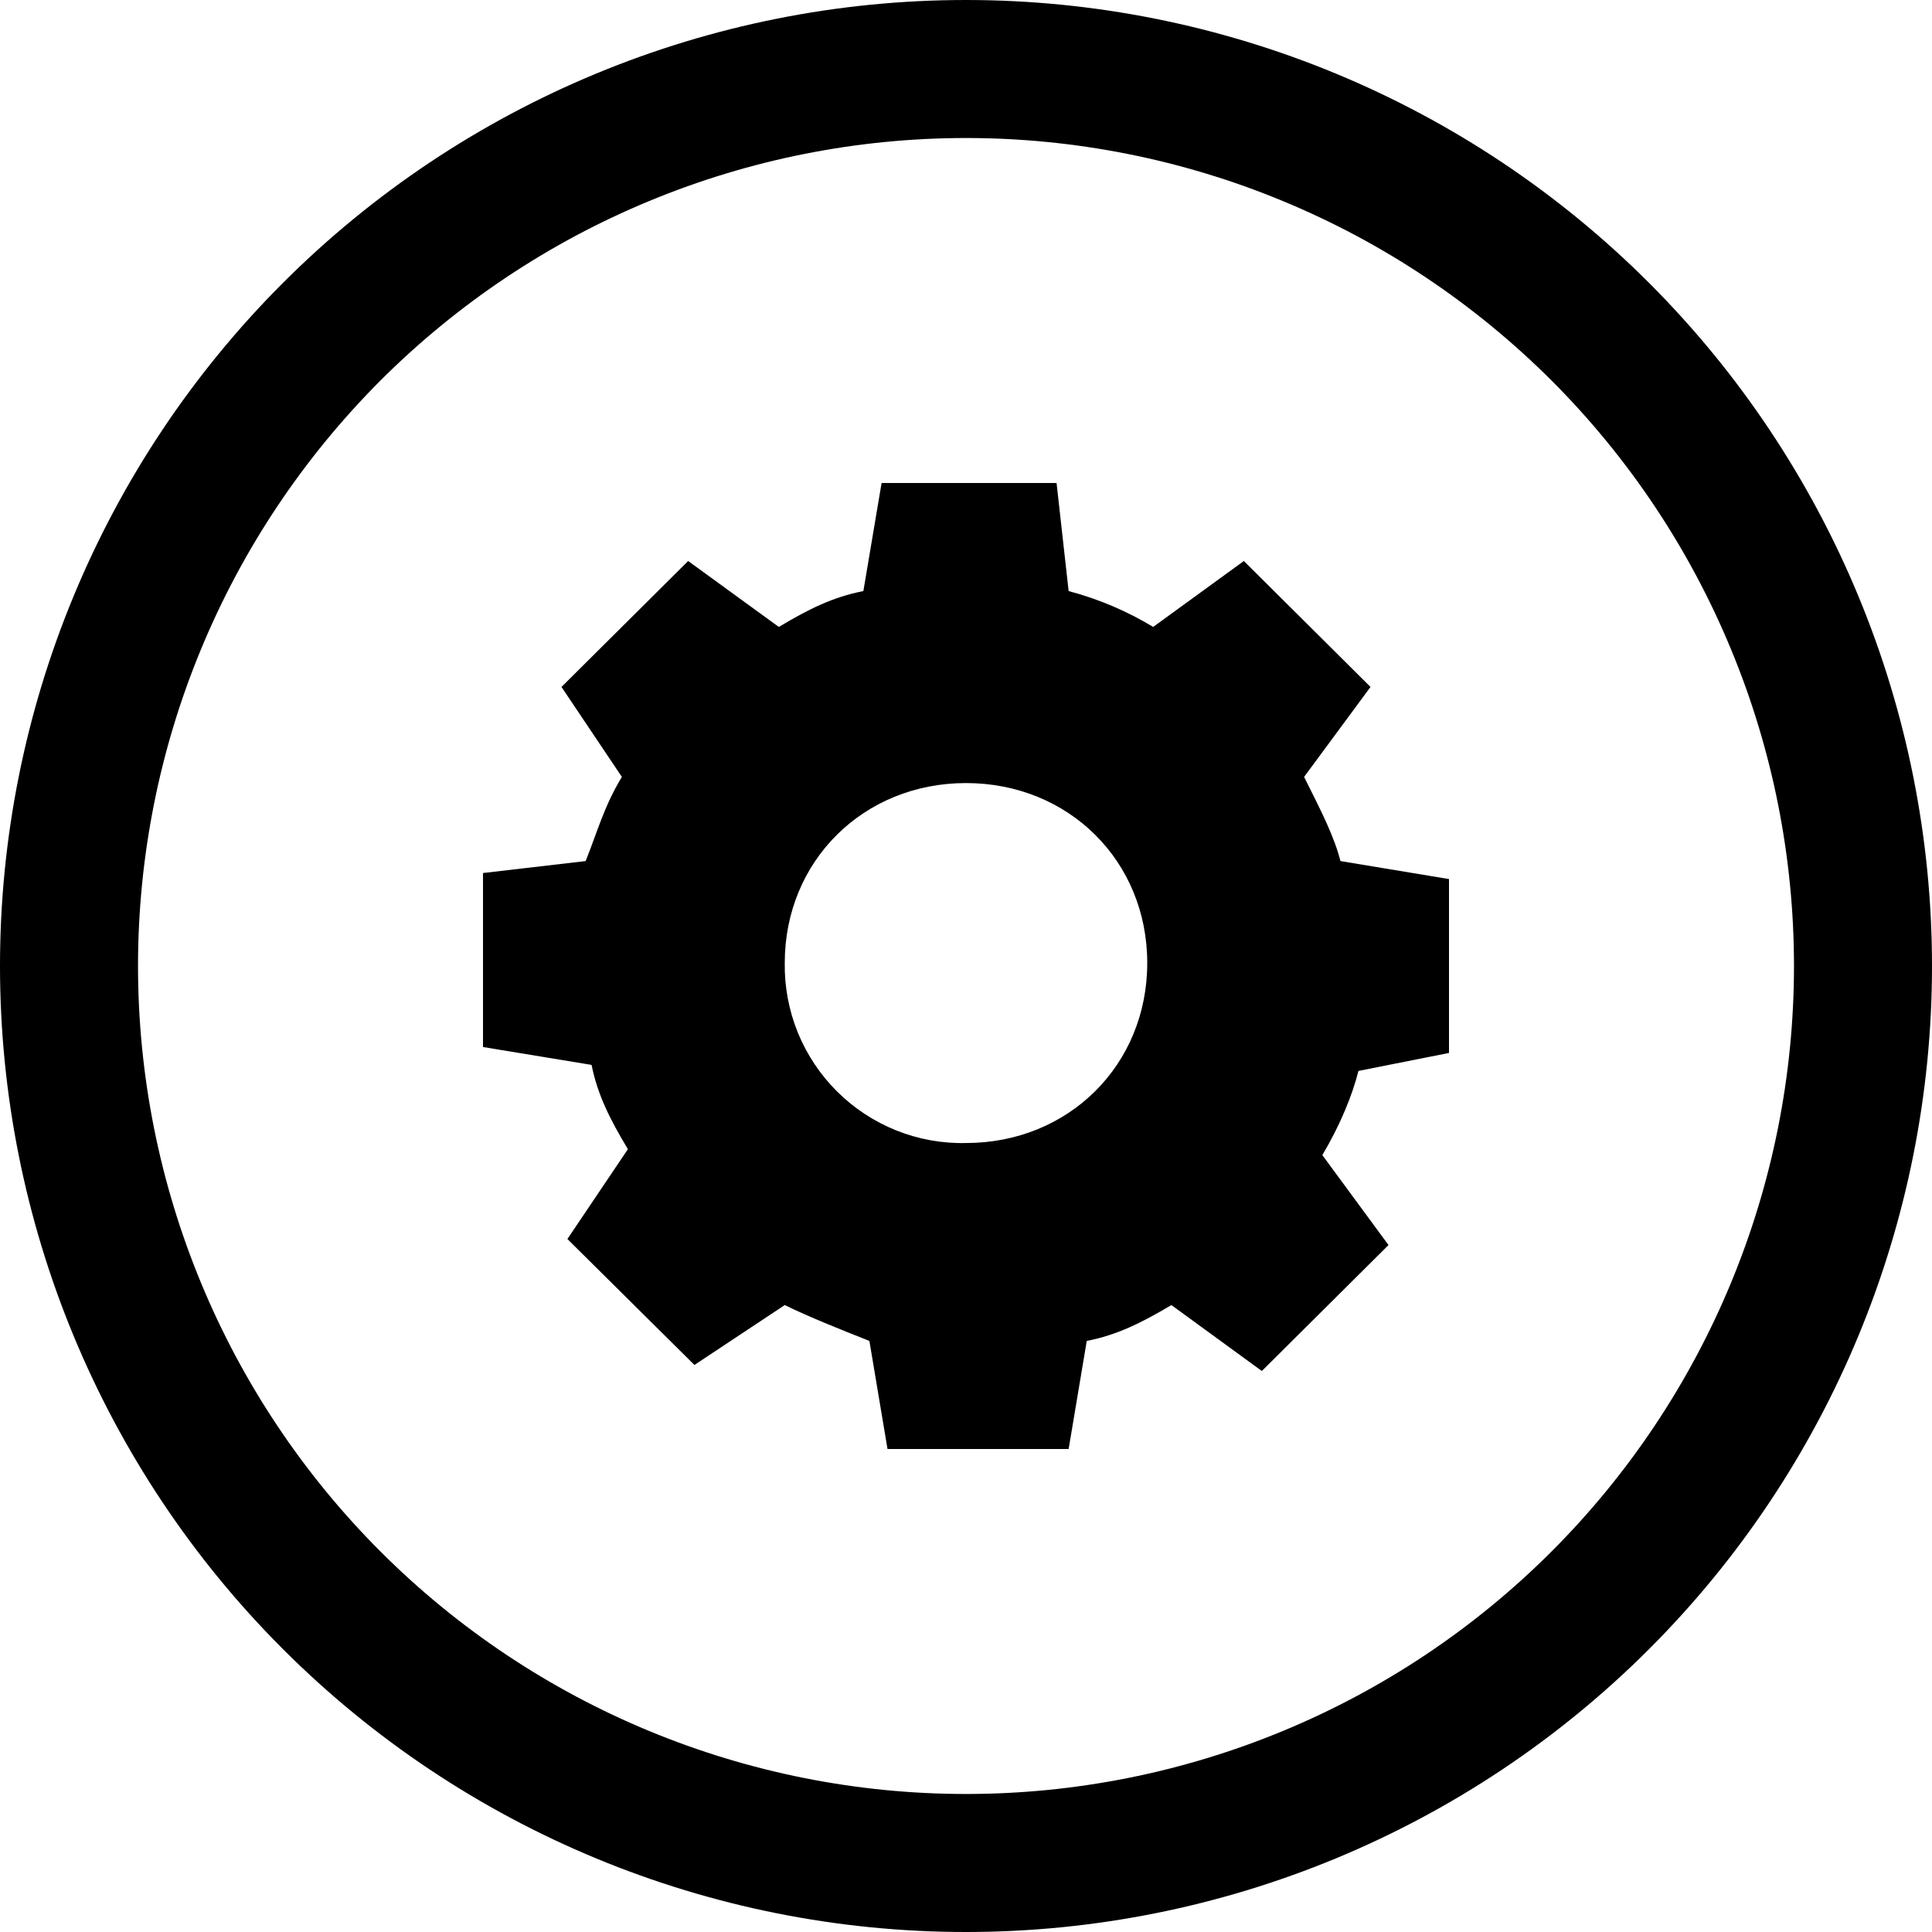
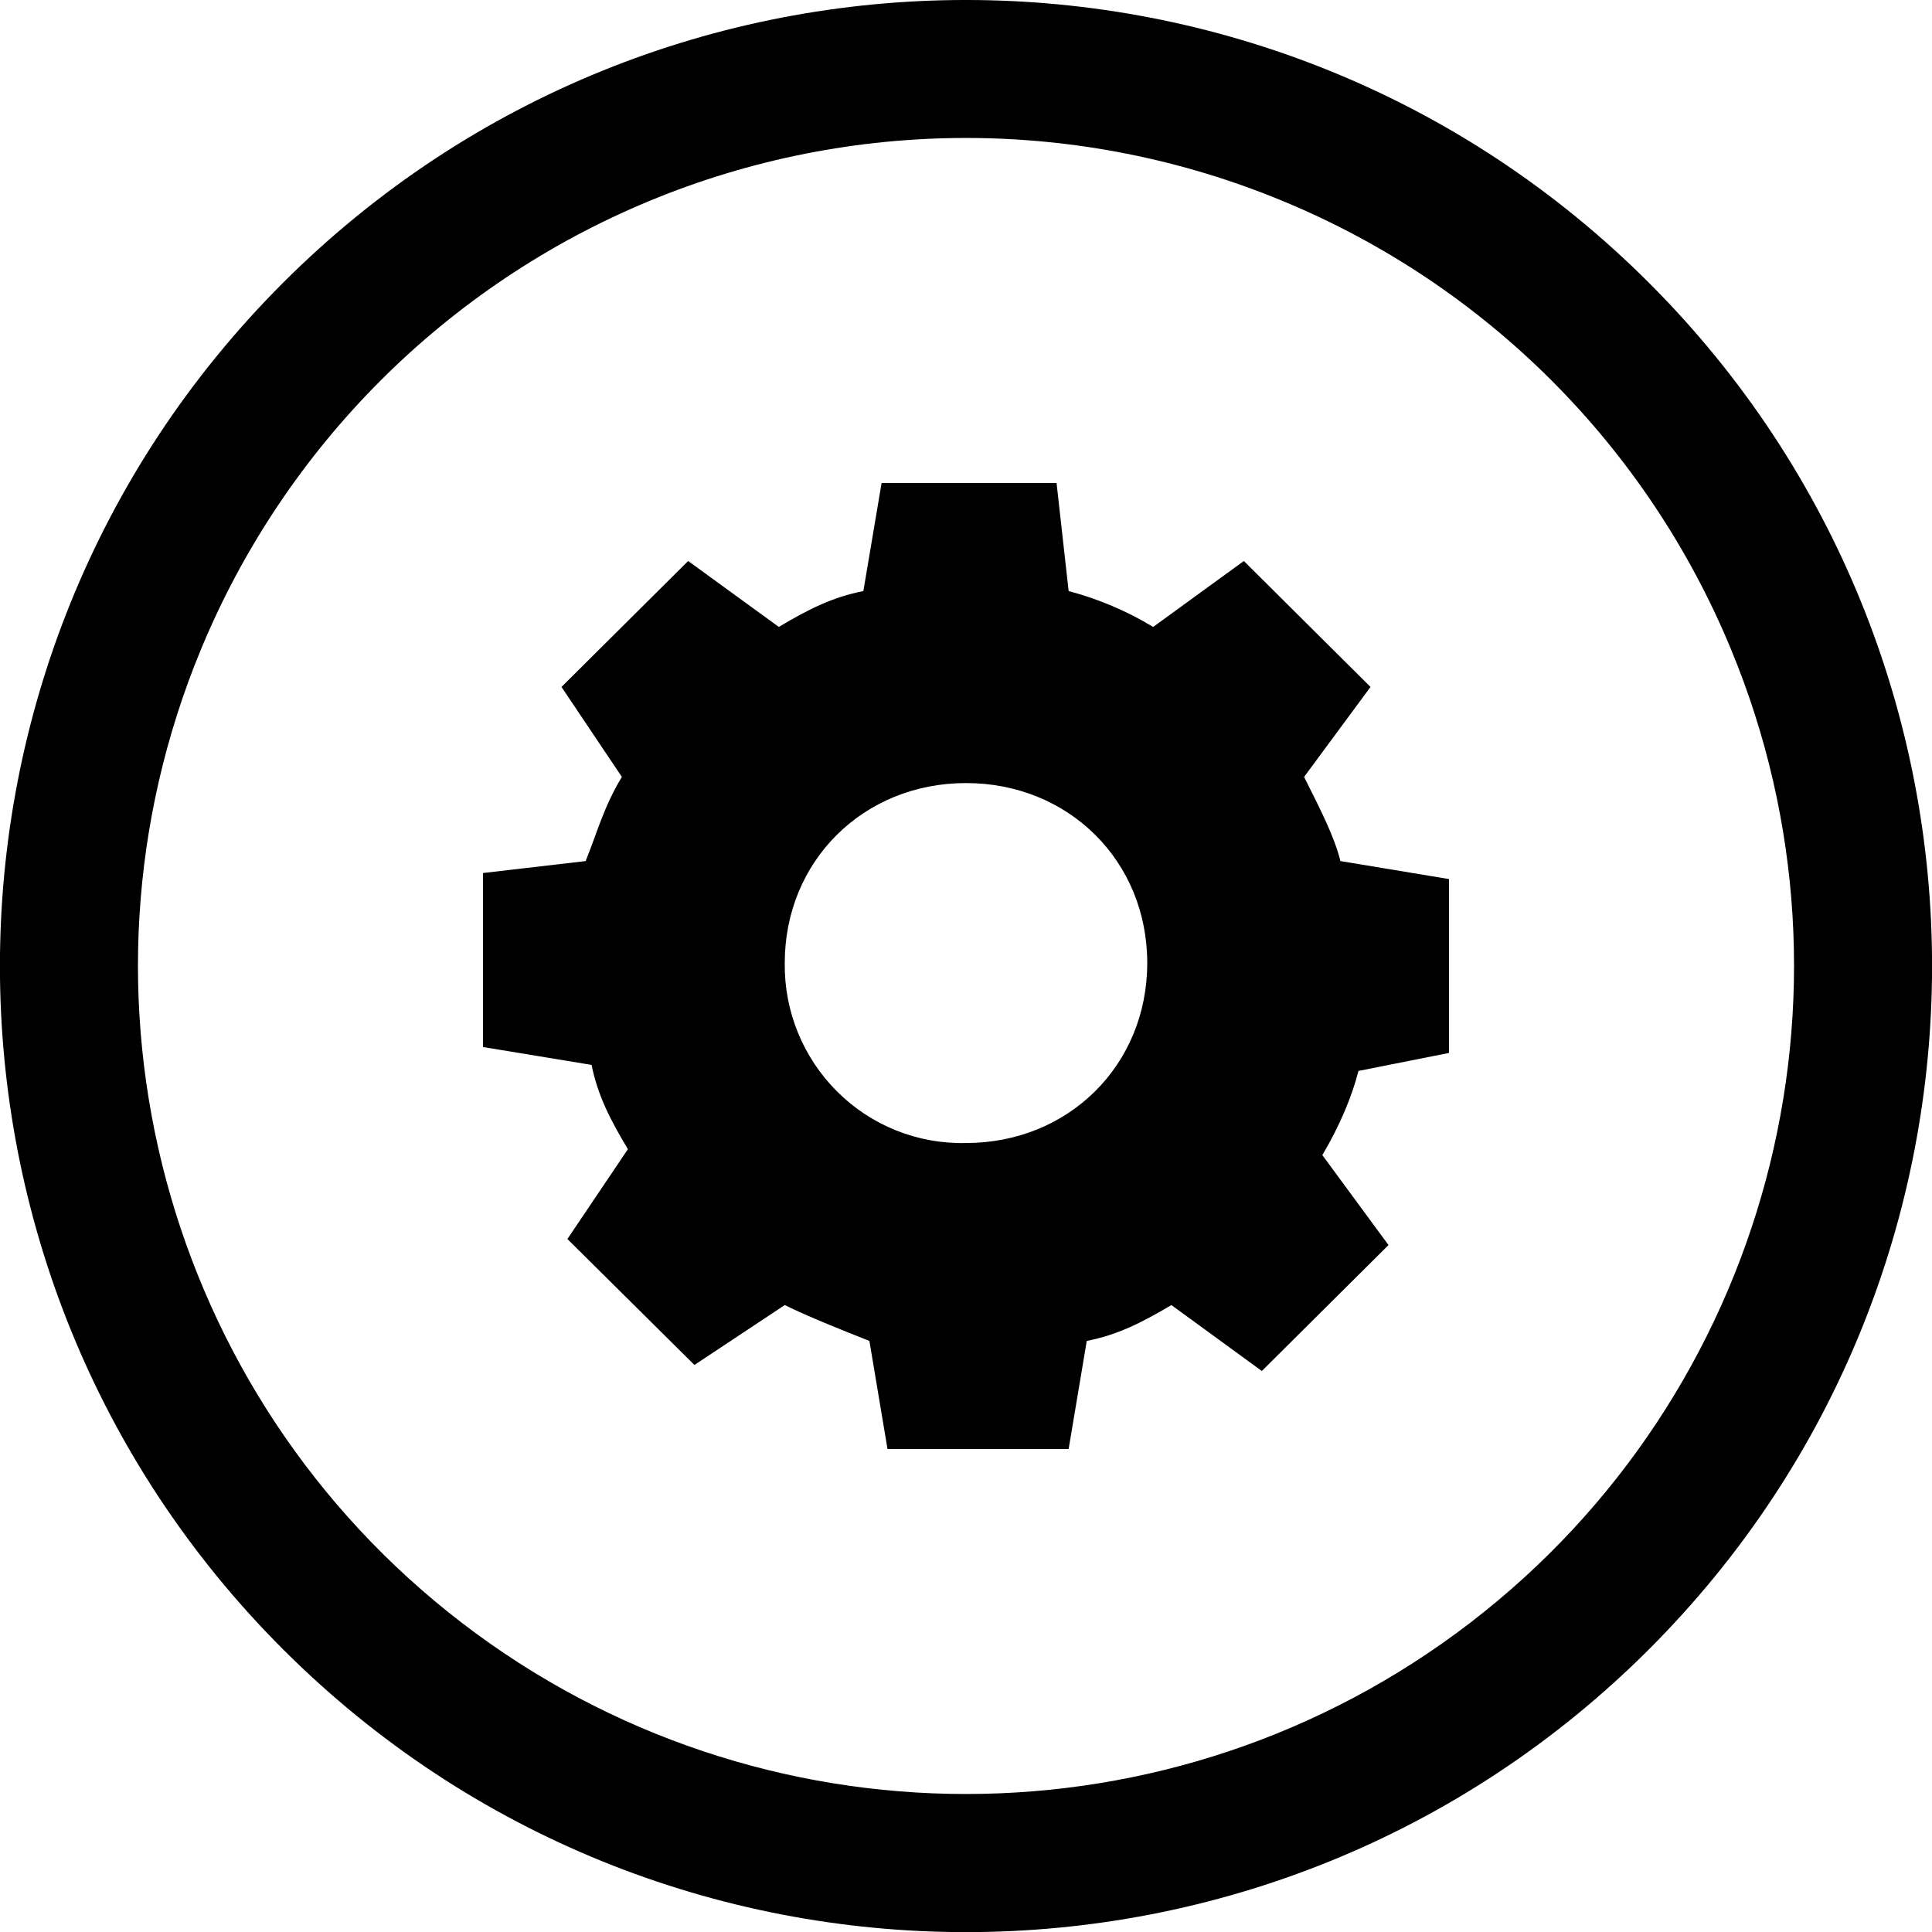
- <svg xmlns="http://www.w3.org/2000/svg" width="16" height="16" viewBox="0 0 16 16" fill="none">
-   <path fill-rule="evenodd" clip-rule="evenodd" d="M2.343 2.343C0.843 3.843 0 5.878 0 8C0 10.122 0.843 12.157 2.343 13.657C3.843 15.157 5.878 16 8 16C10.122 16 12.157 15.157 13.657 13.657C15.157 12.157 16 10.122 16 8C16 5.878 15.157 3.843 13.657 2.343C12.157 0.843 10.122 0 8 0C5.878 0 3.843 0.843 2.343 2.343ZM14.335 5.376C14.68 6.208 14.857 7.1 14.857 8C14.857 9.819 14.135 11.563 12.849 12.849C11.563 14.135 9.819 14.857 8 14.857C6.181 14.857 4.437 14.135 3.151 12.849C1.865 11.563 1.143 9.819 1.143 8C1.143 7.1 1.32 6.208 1.665 5.376C2.009 4.544 2.515 3.788 3.151 3.151C3.788 2.515 4.544 2.009 5.376 1.665C6.208 1.32 7.1 1.143 8 1.143C8.9 1.143 9.792 1.32 10.624 1.665C11.456 2.009 12.212 2.515 12.849 3.151C13.486 3.788 13.991 4.544 14.335 5.376Z" fill="black" />
-   <path d="M12 8.72V7.28L11.101 7.131C11.05 6.931 10.95 6.733 10.8 6.434L11.35 5.689L10.301 4.646L9.55 5.192C9.332 5.06 9.096 4.96 8.85 4.895L8.75 4H7.301L7.15 4.895C6.899 4.944 6.699 5.043 6.45 5.192L5.699 4.646L4.65 5.689L5.15 6.434C5 6.683 4.95 6.882 4.85 7.131L4 7.23V8.671L4.899 8.819C4.95 9.069 5.05 9.267 5.2 9.517L4.699 10.261L5.751 11.304L6.499 10.808C6.699 10.906 6.95 11.006 7.2 11.105L7.35 12H8.85L9 11.105C9.25 11.056 9.45 10.957 9.701 10.808L10.45 11.354L11.499 10.311L10.951 9.566C11.099 9.317 11.2 9.069 11.25 8.869L12 8.72ZM8 9.466C7.803 9.471 7.606 9.435 7.423 9.362C7.239 9.288 7.073 9.179 6.933 9.04C6.792 8.9 6.682 8.734 6.607 8.551C6.533 8.368 6.496 8.172 6.499 7.975C6.499 7.13 7.151 6.485 8 6.485C8.85 6.485 9.501 7.13 9.501 7.975C9.501 8.821 8.849 9.466 8 9.466Z" fill="black" />
+ <svg xmlns="http://www.w3.org/2000/svg" width="16" height="16" viewBox="0 0 16 16">
+   <path d="M2.343 2.343a8 8 0 1 1 11.314 11.315A8 8 0 0 1 2.343 2.343Zm11.992 3.033a6.846 6.846 0 0 0-3.711-3.711 6.851 6.851 0 0 0-5.248 0 6.862 6.862 0 0 0-3.711 3.711 6.857 6.857 0 1 0 12.67 0Z" />
+   <path d="M12 8.72V7.28l-.899-.149c-.051-.2-.151-.398-.301-.697l.55-.745-1.049-1.043-.751.546a2.668 2.668 0 0 0-.7-.297L8.75 4H7.301l-.151.895c-.251.049-.451.148-.7.297l-.751-.546L4.65 5.689l.5.745c-.15.249-.2.448-.3.697L4 7.23v1.441l.899.148c.051.25.151.448.301.698l-.501.744 1.052 1.043.748-.496c.2.098.451.198.701.297l.15.895h1.5l.15-.895c.25-.049.45-.148.701-.297l.749.546 1.049-1.043-.548-.745c.148-.249.249-.497.299-.697L12 8.72Zm-4 .746a1.46 1.46 0 0 1-1.067-.426 1.476 1.476 0 0 1-.434-1.065c0-.845.652-1.49 1.501-1.49.85 0 1.501.645 1.501 1.49 0 .846-.652 1.491-1.501 1.491Z" />
</svg>
